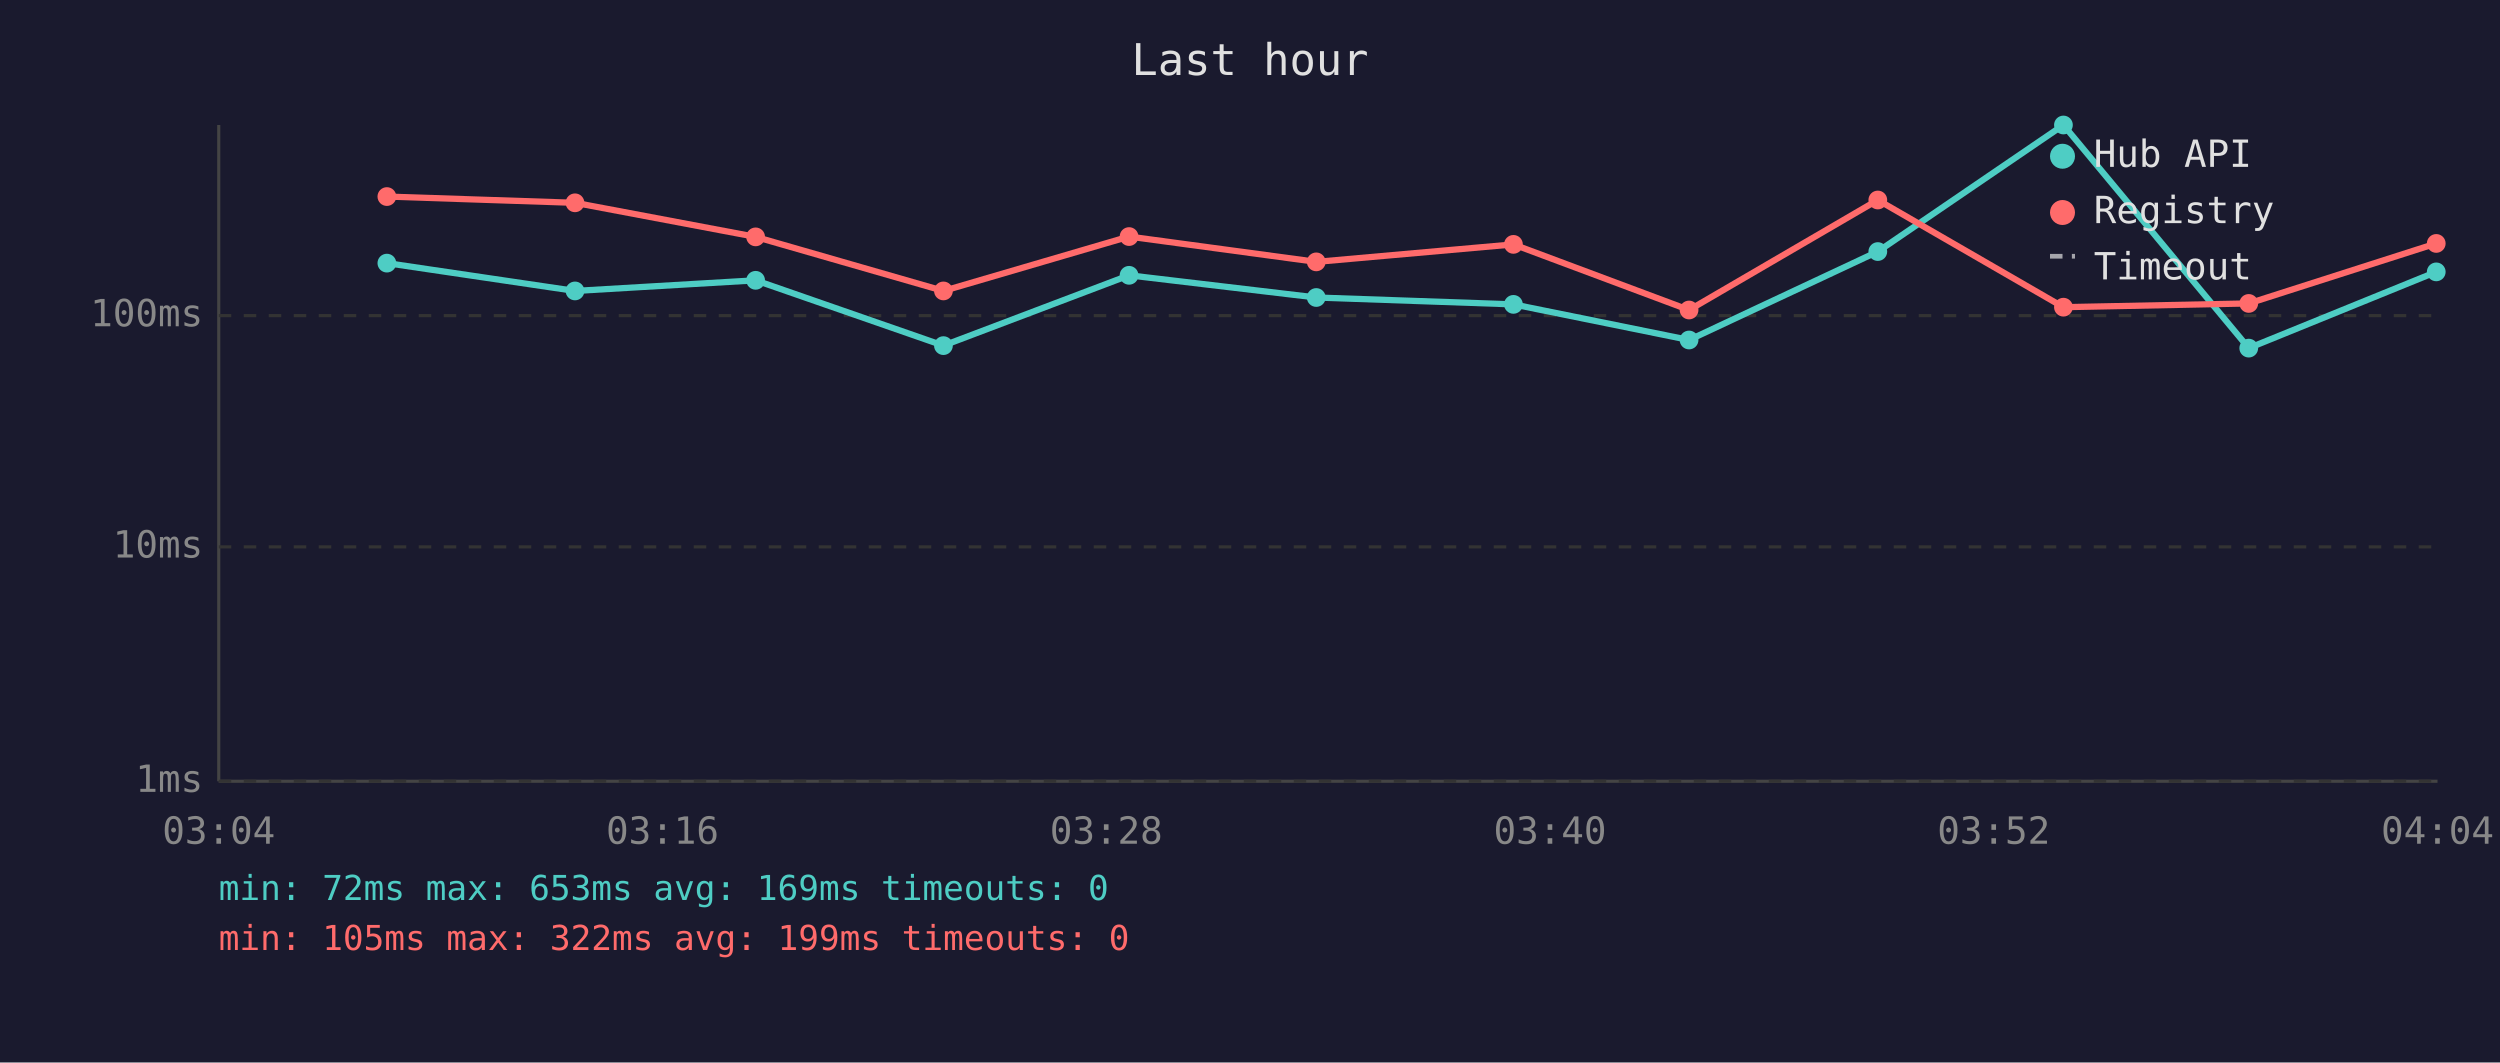
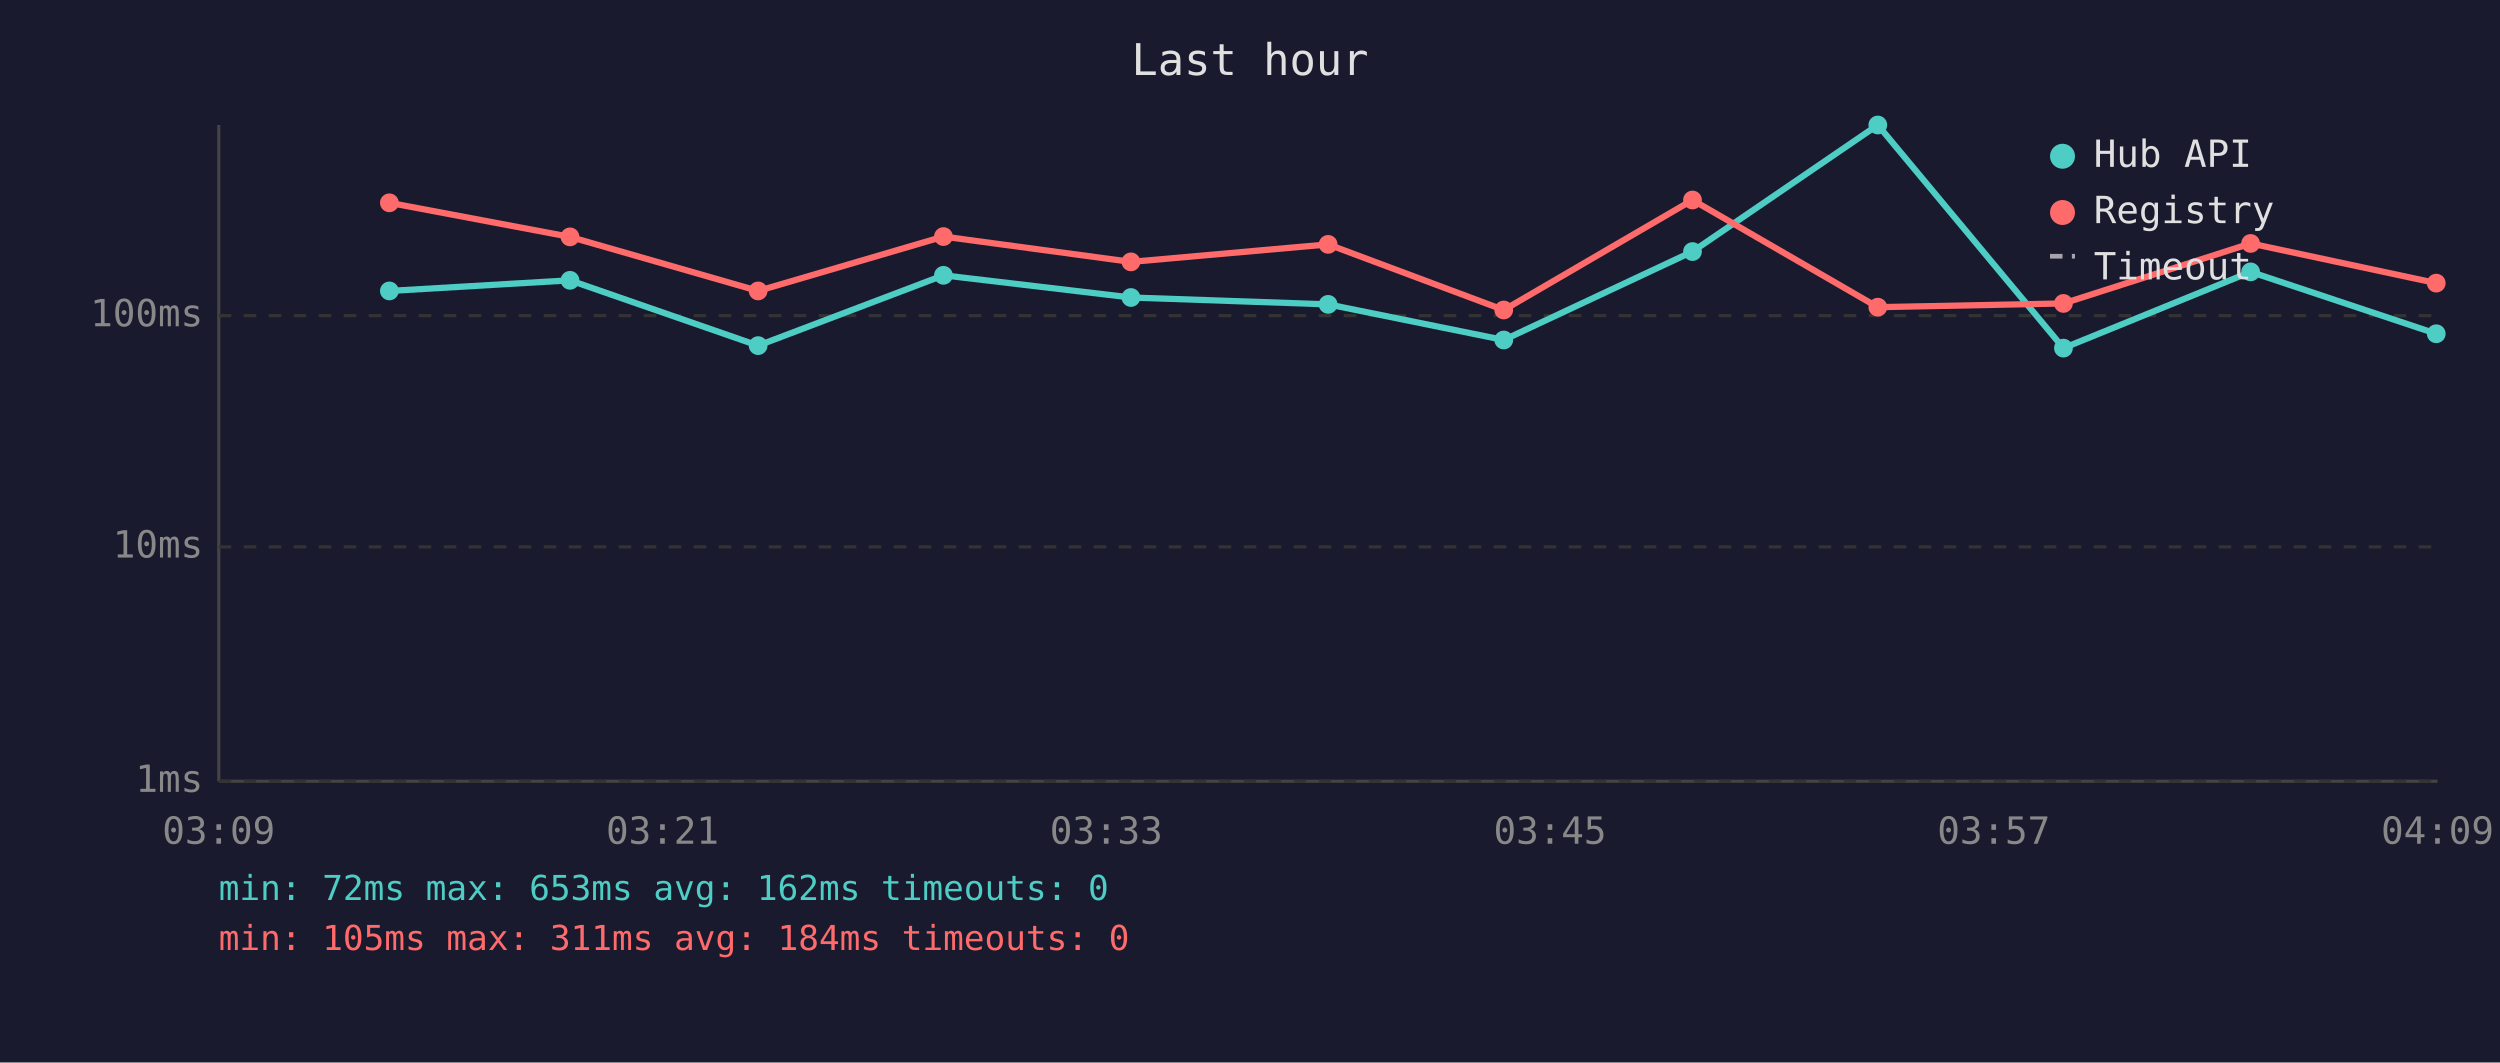
<svg xmlns="http://www.w3.org/2000/svg" viewBox="0 0 800 340" font-family="monospace" font-size="12">
  <rect width="800" height="340" fill="#1a1a2e" />
  <text x="400" y="24" fill="#e0e0e0" font-size="14" text-anchor="middle">Last hour</text>
  <line x1="70" y1="40" x2="70" y2="250" stroke="#444" stroke-width="1" />
  <line x1="70" y1="250" x2="780" y2="250" stroke="#444" stroke-width="1" />
  <line x1="70" y1="250" x2="780" y2="250" stroke="#333" stroke-width="1" stroke-dasharray="4" />
  <text x="65" y="250" fill="#888" text-anchor="end" dominant-baseline="middle">1ms</text>
  <line x1="70" y1="175" x2="780" y2="175" stroke="#333" stroke-width="1" stroke-dasharray="4" />
  <text x="65" y="175" fill="#888" text-anchor="end" dominant-baseline="middle">10ms</text>
  <line x1="70" y1="101" x2="780" y2="101" stroke="#333" stroke-width="1" stroke-dasharray="4" />
  <text x="65" y="101" fill="#888" text-anchor="end" dominant-baseline="middle">100ms</text>
-   <text x="70" y="270" fill="#888" text-anchor="middle">03:04</text>
-   <text x="212" y="270" fill="#888" text-anchor="middle">03:16</text>
-   <text x="354" y="270" fill="#888" text-anchor="middle">03:28</text>
-   <text x="496" y="270" fill="#888" text-anchor="middle">03:40</text>
-   <text x="638" y="270" fill="#888" text-anchor="middle">03:52</text>
-   <text x="780" y="270" fill="#888" text-anchor="middle">04:04</text>
-   <polyline points="123.8,84.2 184.0,93.1 241.8,89.7 301.9,110.6 361.3,88.1 421.2,95.2 484.3,97.4 540.5,108.8 600.9,80.5 660.3,40.0 719.6,111.4 779.6,87.0" fill="none" stroke="#4ecdc4" stroke-width="2" opacity="1" />
-   <circle cx="123.8" cy="84.2" r="3" fill="#4ecdc4" />
-   <circle cx="184.0" cy="93.1" r="3" fill="#4ecdc4" />
-   <circle cx="241.8" cy="89.7" r="3" fill="#4ecdc4" />
-   <circle cx="301.9" cy="110.6" r="3" fill="#4ecdc4" />
-   <circle cx="361.3" cy="88.1" r="3" fill="#4ecdc4" />
-   <circle cx="421.2" cy="95.2" r="3" fill="#4ecdc4" />
-   <circle cx="484.3" cy="97.4" r="3" fill="#4ecdc4" />
-   <circle cx="540.5" cy="108.8" r="3" fill="#4ecdc4" />
-   <circle cx="600.9" cy="80.5" r="3" fill="#4ecdc4" />
-   <circle cx="660.3" cy="40.0" r="3" fill="#4ecdc4" />
-   <circle cx="719.6" cy="111.4" r="3" fill="#4ecdc4" />
-   <circle cx="779.6" cy="87.0" r="3" fill="#4ecdc4" />
-   <polyline points="123.8,62.9 184.0,64.9 241.8,75.8 301.9,93.1 361.3,75.7 421.2,83.8 484.3,78.2 540.5,99.2 600.9,64.0 660.3,98.3 719.6,97.1 779.6,77.9" fill="none" stroke="#ff6b6b" stroke-width="2" opacity="1" />
-   <circle cx="123.8" cy="62.9" r="3" fill="#ff6b6b" />
-   <circle cx="184.0" cy="64.9" r="3" fill="#ff6b6b" />
-   <circle cx="241.8" cy="75.8" r="3" fill="#ff6b6b" />
-   <circle cx="301.9" cy="93.1" r="3" fill="#ff6b6b" />
-   <circle cx="361.3" cy="75.7" r="3" fill="#ff6b6b" />
-   <circle cx="421.2" cy="83.8" r="3" fill="#ff6b6b" />
-   <circle cx="484.3" cy="78.2" r="3" fill="#ff6b6b" />
-   <circle cx="540.5" cy="99.2" r="3" fill="#ff6b6b" />
-   <circle cx="600.9" cy="64.0" r="3" fill="#ff6b6b" />
-   <circle cx="660.3" cy="98.3" r="3" fill="#ff6b6b" />
-   <circle cx="719.6" cy="97.1" r="3" fill="#ff6b6b" />
-   <circle cx="779.6" cy="77.9" r="3" fill="#ff6b6b" />
+   <text x="70" y="270" fill="#888" text-anchor="middle">03:09</text>
+   <text x="212" y="270" fill="#888" text-anchor="middle">03:21</text>
+   <text x="354" y="270" fill="#888" text-anchor="middle">03:33</text>
+   <text x="496" y="270" fill="#888" text-anchor="middle">03:45</text>
+   <text x="638" y="270" fill="#888" text-anchor="middle">03:57</text>
+   <text x="780" y="270" fill="#888" text-anchor="middle">04:09</text>
+   <polyline points="124.6,93.1 182.4,89.7 242.6,110.6 301.9,88.1 361.9,95.2 425.0,97.4 481.2,108.8 541.6,80.5 600.9,40.0 660.3,111.4 720.2,87.0 779.6,106.8" fill="none" stroke="#4ecdc4" stroke-width="2" opacity="1" />
+   <circle cx="124.6" cy="93.1" r="3" fill="#4ecdc4" />
+   <circle cx="182.4" cy="89.7" r="3" fill="#4ecdc4" />
+   <circle cx="242.6" cy="110.6" r="3" fill="#4ecdc4" />
+   <circle cx="301.9" cy="88.1" r="3" fill="#4ecdc4" />
+   <circle cx="361.9" cy="95.2" r="3" fill="#4ecdc4" />
+   <circle cx="425.0" cy="97.4" r="3" fill="#4ecdc4" />
+   <circle cx="481.2" cy="108.8" r="3" fill="#4ecdc4" />
+   <circle cx="541.6" cy="80.5" r="3" fill="#4ecdc4" />
+   <circle cx="600.9" cy="40.0" r="3" fill="#4ecdc4" />
+   <circle cx="660.3" cy="111.4" r="3" fill="#4ecdc4" />
+   <circle cx="720.2" cy="87.0" r="3" fill="#4ecdc4" />
+   <circle cx="779.6" cy="106.8" r="3" fill="#4ecdc4" />
+   <polyline points="124.6,64.9 182.4,75.8 242.6,93.1 301.9,75.7 361.9,83.8 425.0,78.2 481.2,99.2 541.6,64.0 600.9,98.3 660.3,97.1 720.2,77.9 779.6,90.6" fill="none" stroke="#ff6b6b" stroke-width="2" opacity="1" />
+   <circle cx="124.6" cy="64.9" r="3" fill="#ff6b6b" />
+   <circle cx="182.4" cy="75.8" r="3" fill="#ff6b6b" />
+   <circle cx="242.6" cy="93.1" r="3" fill="#ff6b6b" />
+   <circle cx="301.9" cy="75.7" r="3" fill="#ff6b6b" />
+   <circle cx="361.9" cy="83.8" r="3" fill="#ff6b6b" />
+   <circle cx="425.0" cy="78.2" r="3" fill="#ff6b6b" />
+   <circle cx="481.2" cy="99.2" r="3" fill="#ff6b6b" />
+   <circle cx="541.6" cy="64.0" r="3" fill="#ff6b6b" />
+   <circle cx="600.9" cy="98.3" r="3" fill="#ff6b6b" />
+   <circle cx="660.3" cy="97.1" r="3" fill="#ff6b6b" />
+   <circle cx="720.2" cy="77.9" r="3" fill="#ff6b6b" />
+   <circle cx="779.6" cy="90.6" r="3" fill="#ff6b6b" />
  <circle cx="660" cy="50" r="4" fill="#4ecdc4" />
  <text x="670" y="50" fill="#e0e0e0" dominant-baseline="middle">Hub API</text>
  <circle cx="660" cy="68" r="4" fill="#ff6b6b" />
  <text x="670" y="68" fill="#e0e0e0" dominant-baseline="middle">Registry</text>
  <line x1="656" y1="82" x2="664" y2="82" stroke="#e0e0e0" stroke-width="1.5" stroke-dasharray="4,3" opacity="0.7" />
  <text x="670" y="86" fill="#e0e0e0" dominant-baseline="middle">Timeout</text>
-   <text x="70" y="288" fill="#4ecdc4" font-size="11">min: 72ms  max: 653ms  avg: 169ms  timeouts: 0</text>
-   <text x="70" y="304" fill="#ff6b6b" font-size="11">min: 105ms  max: 322ms  avg: 199ms  timeouts: 0</text>
+   <text x="70" y="288" fill="#4ecdc4" font-size="11">min: 72ms  max: 653ms  avg: 162ms  timeouts: 0</text>
+   <text x="70" y="304" fill="#ff6b6b" font-size="11">min: 105ms  max: 311ms  avg: 184ms  timeouts: 0</text>
</svg>
